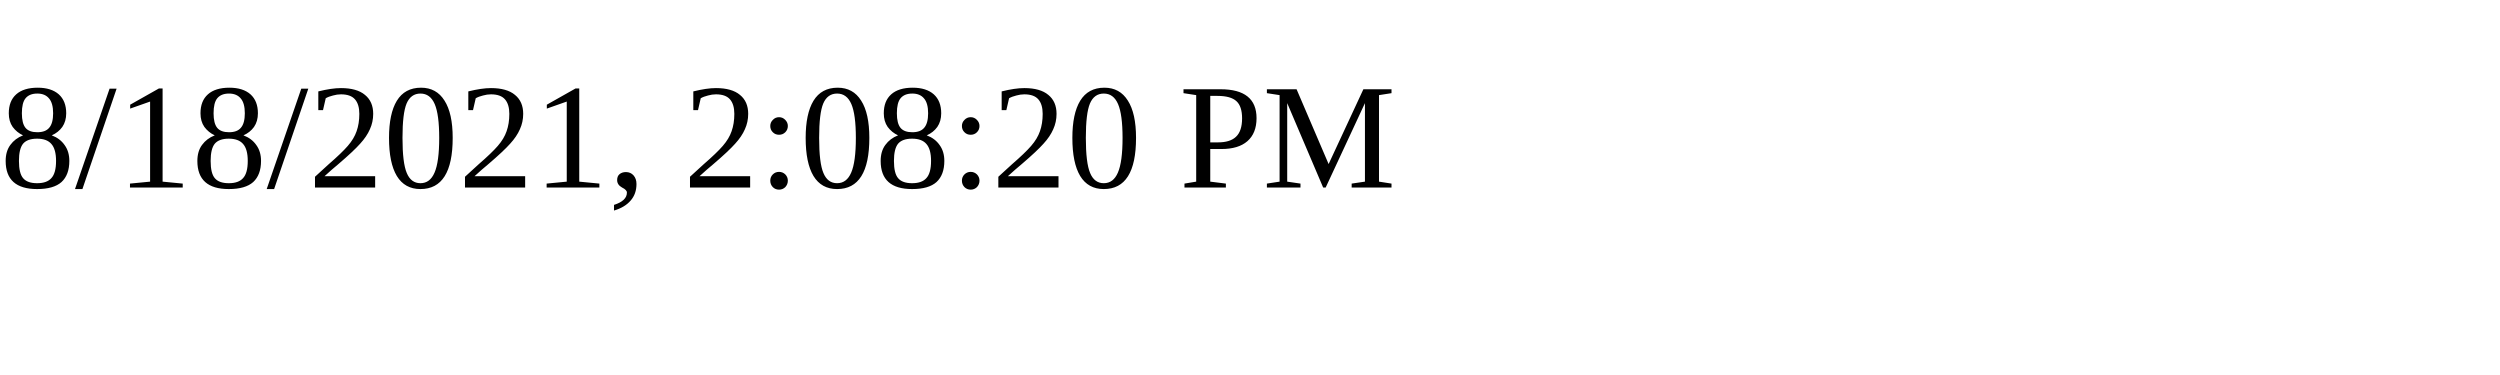
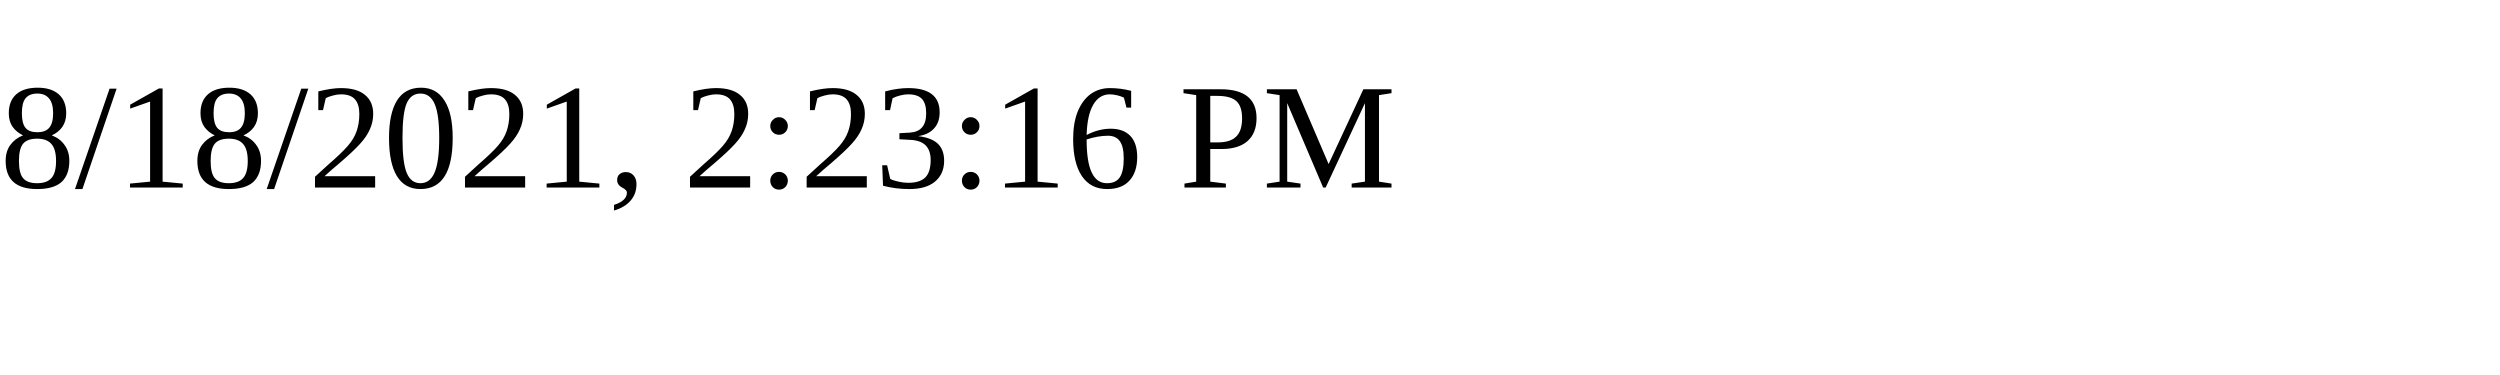
<svg xmlns="http://www.w3.org/2000/svg" height="30" width="200">
-   <text x="0" y="15">8/18/2021, 2:08:20 PM</text>
+   <text x="0" y="15">8/18/2021, 2:23:16 PM</text>
</svg>
